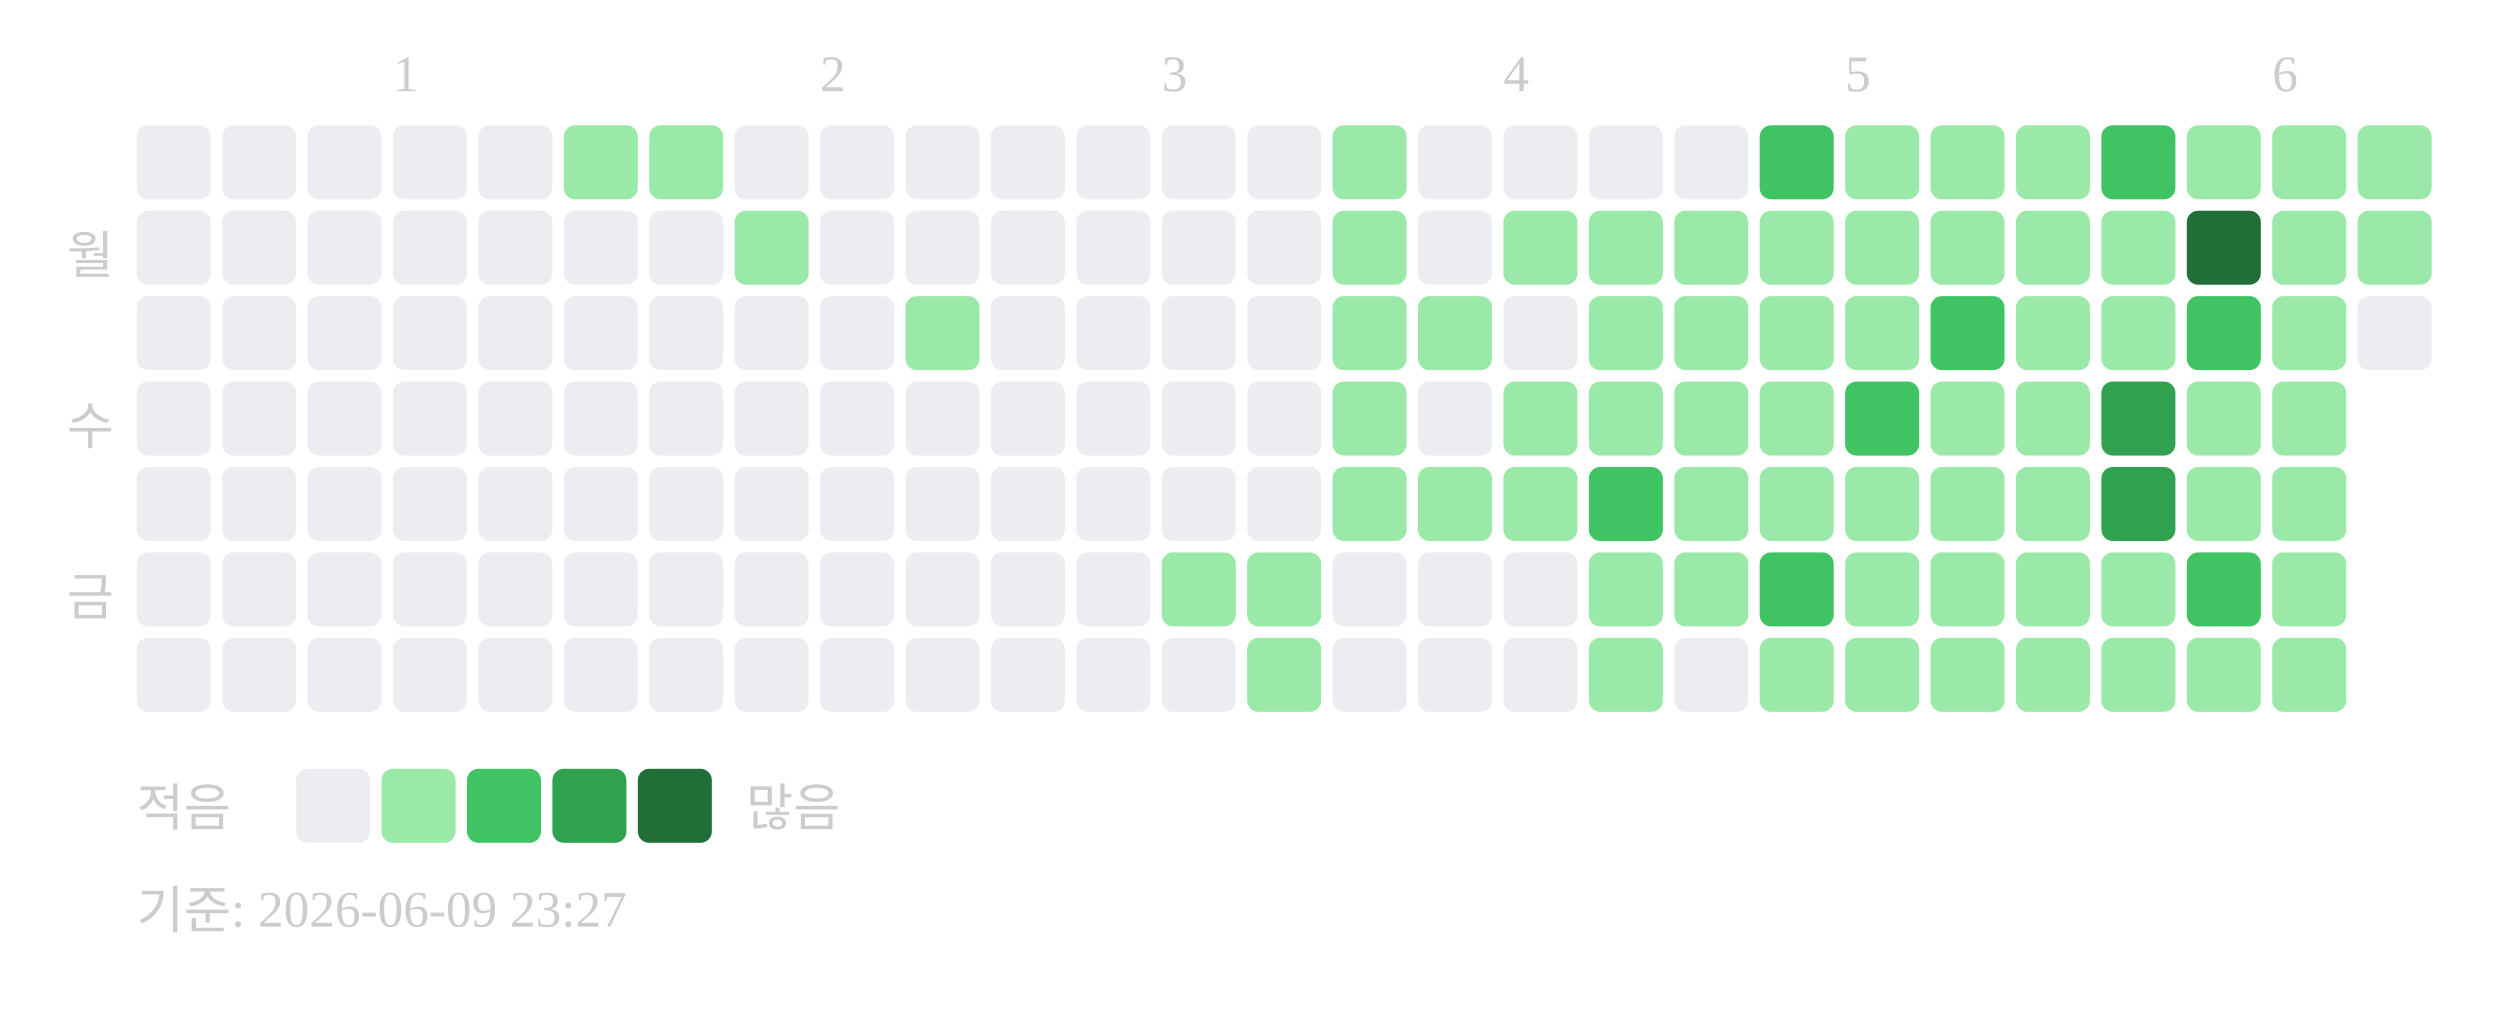
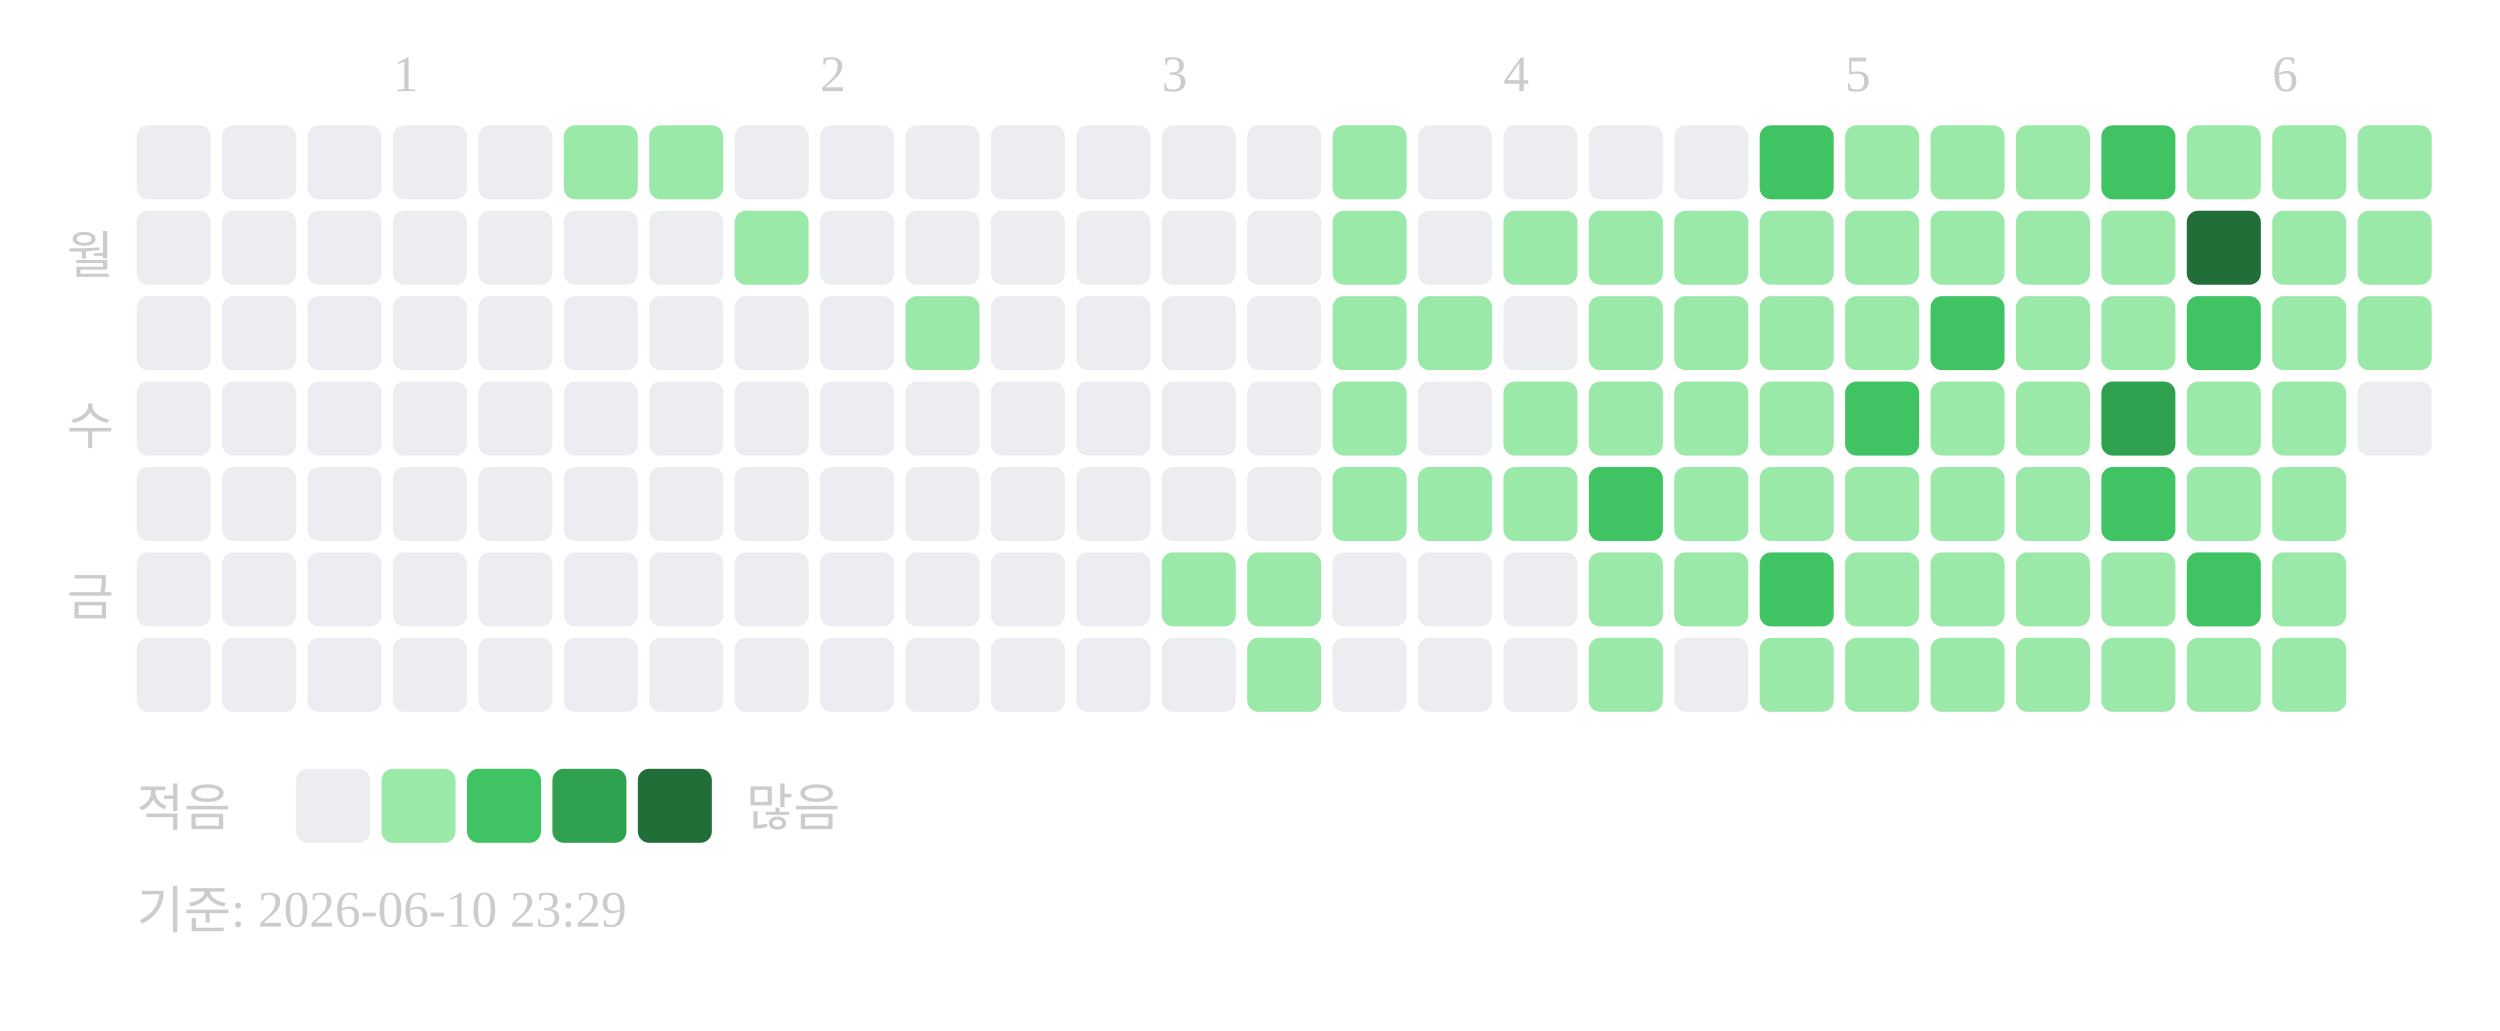
<svg xmlns="http://www.w3.org/2000/svg" width="439" height="181">
  <text x="69" y="16" font-size="9" fill="#cccccc">1</text>
  <text x="144" y="16" font-size="9" fill="#cccccc">2</text>
  <text x="204" y="16" font-size="9" fill="#cccccc">3</text>
  <text x="264" y="16" font-size="9" fill="#cccccc">4</text>
  <text x="324" y="16" font-size="9" fill="#cccccc">5</text>
  <text x="399" y="16" font-size="9" fill="#cccccc">6</text>
  <text x="20" y="48" text-anchor="end" font-size="9" fill="#cccccc">월</text>
  <text x="20" y="78" text-anchor="end" font-size="9" fill="#cccccc">수</text>
  <text x="20" y="108" text-anchor="end" font-size="9" fill="#cccccc">금</text>
  <rect x="24" y="22" width="13" height="13" rx="2" fill="#ebedf0" />
  <rect x="24" y="37" width="13" height="13" rx="2" fill="#ebedf0" />
  <rect x="24" y="52" width="13" height="13" rx="2" fill="#ebedf0" />
  <rect x="24" y="67" width="13" height="13" rx="2" fill="#ebedf0" />
  <rect x="24" y="82" width="13" height="13" rx="2" fill="#ebedf0" />
  <rect x="24" y="97" width="13" height="13" rx="2" fill="#ebedf0" />
  <rect x="24" y="112" width="13" height="13" rx="2" fill="#ebedf0" />
  <rect x="39" y="22" width="13" height="13" rx="2" fill="#ebedf0" />
  <rect x="39" y="37" width="13" height="13" rx="2" fill="#ebedf0" />
  <rect x="39" y="52" width="13" height="13" rx="2" fill="#ebedf0" />
  <rect x="39" y="67" width="13" height="13" rx="2" fill="#ebedf0" />
  <rect x="39" y="82" width="13" height="13" rx="2" fill="#ebedf0" />
  <rect x="39" y="97" width="13" height="13" rx="2" fill="#ebedf0" />
  <rect x="39" y="112" width="13" height="13" rx="2" fill="#ebedf0" />
  <rect x="54" y="22" width="13" height="13" rx="2" fill="#ebedf0" />
  <rect x="54" y="37" width="13" height="13" rx="2" fill="#ebedf0" />
  <rect x="54" y="52" width="13" height="13" rx="2" fill="#ebedf0" />
  <rect x="54" y="67" width="13" height="13" rx="2" fill="#ebedf0" />
  <rect x="54" y="82" width="13" height="13" rx="2" fill="#ebedf0" />
  <rect x="54" y="97" width="13" height="13" rx="2" fill="#ebedf0" />
  <rect x="54" y="112" width="13" height="13" rx="2" fill="#ebedf0" />
  <rect x="69" y="22" width="13" height="13" rx="2" fill="#ebedf0" />
  <rect x="69" y="37" width="13" height="13" rx="2" fill="#ebedf0" />
  <rect x="69" y="52" width="13" height="13" rx="2" fill="#ebedf0" />
  <rect x="69" y="67" width="13" height="13" rx="2" fill="#ebedf0" />
  <rect x="69" y="82" width="13" height="13" rx="2" fill="#ebedf0" />
  <rect x="69" y="97" width="13" height="13" rx="2" fill="#ebedf0" />
  <rect x="69" y="112" width="13" height="13" rx="2" fill="#ebedf0" />
  <rect x="84" y="22" width="13" height="13" rx="2" fill="#ebedf0" />
  <rect x="84" y="37" width="13" height="13" rx="2" fill="#ebedf0" />
  <rect x="84" y="52" width="13" height="13" rx="2" fill="#ebedf0" />
  <rect x="84" y="67" width="13" height="13" rx="2" fill="#ebedf0" />
  <rect x="84" y="82" width="13" height="13" rx="2" fill="#ebedf0" />
  <rect x="84" y="97" width="13" height="13" rx="2" fill="#ebedf0" />
  <rect x="84" y="112" width="13" height="13" rx="2" fill="#ebedf0" />
  <rect x="99" y="22" width="13" height="13" rx="2" fill="#9be9a8" />
  <rect x="99" y="37" width="13" height="13" rx="2" fill="#ebedf0" />
  <rect x="99" y="52" width="13" height="13" rx="2" fill="#ebedf0" />
  <rect x="99" y="67" width="13" height="13" rx="2" fill="#ebedf0" />
  <rect x="99" y="82" width="13" height="13" rx="2" fill="#ebedf0" />
  <rect x="99" y="97" width="13" height="13" rx="2" fill="#ebedf0" />
  <rect x="99" y="112" width="13" height="13" rx="2" fill="#ebedf0" />
  <rect x="114" y="22" width="13" height="13" rx="2" fill="#9be9a8" />
  <rect x="114" y="37" width="13" height="13" rx="2" fill="#ebedf0" />
  <rect x="114" y="52" width="13" height="13" rx="2" fill="#ebedf0" />
  <rect x="114" y="67" width="13" height="13" rx="2" fill="#ebedf0" />
  <rect x="114" y="82" width="13" height="13" rx="2" fill="#ebedf0" />
  <rect x="114" y="97" width="13" height="13" rx="2" fill="#ebedf0" />
  <rect x="114" y="112" width="13" height="13" rx="2" fill="#ebedf0" />
  <rect x="129" y="22" width="13" height="13" rx="2" fill="#ebedf0" />
  <rect x="129" y="37" width="13" height="13" rx="2" fill="#9be9a8" />
  <rect x="129" y="52" width="13" height="13" rx="2" fill="#ebedf0" />
  <rect x="129" y="67" width="13" height="13" rx="2" fill="#ebedf0" />
  <rect x="129" y="82" width="13" height="13" rx="2" fill="#ebedf0" />
  <rect x="129" y="97" width="13" height="13" rx="2" fill="#ebedf0" />
  <rect x="129" y="112" width="13" height="13" rx="2" fill="#ebedf0" />
  <rect x="144" y="22" width="13" height="13" rx="2" fill="#ebedf0" />
  <rect x="144" y="37" width="13" height="13" rx="2" fill="#ebedf0" />
  <rect x="144" y="52" width="13" height="13" rx="2" fill="#ebedf0" />
  <rect x="144" y="67" width="13" height="13" rx="2" fill="#ebedf0" />
  <rect x="144" y="82" width="13" height="13" rx="2" fill="#ebedf0" />
  <rect x="144" y="97" width="13" height="13" rx="2" fill="#ebedf0" />
  <rect x="144" y="112" width="13" height="13" rx="2" fill="#ebedf0" />
  <rect x="159" y="22" width="13" height="13" rx="2" fill="#ebedf0" />
  <rect x="159" y="37" width="13" height="13" rx="2" fill="#ebedf0" />
  <rect x="159" y="52" width="13" height="13" rx="2" fill="#9be9a8" />
  <rect x="159" y="67" width="13" height="13" rx="2" fill="#ebedf0" />
  <rect x="159" y="82" width="13" height="13" rx="2" fill="#ebedf0" />
  <rect x="159" y="97" width="13" height="13" rx="2" fill="#ebedf0" />
  <rect x="159" y="112" width="13" height="13" rx="2" fill="#ebedf0" />
  <rect x="174" y="22" width="13" height="13" rx="2" fill="#ebedf0" />
  <rect x="174" y="37" width="13" height="13" rx="2" fill="#ebedf0" />
  <rect x="174" y="52" width="13" height="13" rx="2" fill="#ebedf0" />
  <rect x="174" y="67" width="13" height="13" rx="2" fill="#ebedf0" />
  <rect x="174" y="82" width="13" height="13" rx="2" fill="#ebedf0" />
  <rect x="174" y="97" width="13" height="13" rx="2" fill="#ebedf0" />
  <rect x="174" y="112" width="13" height="13" rx="2" fill="#ebedf0" />
  <rect x="189" y="22" width="13" height="13" rx="2" fill="#ebedf0" />
  <rect x="189" y="37" width="13" height="13" rx="2" fill="#ebedf0" />
  <rect x="189" y="52" width="13" height="13" rx="2" fill="#ebedf0" />
  <rect x="189" y="67" width="13" height="13" rx="2" fill="#ebedf0" />
  <rect x="189" y="82" width="13" height="13" rx="2" fill="#ebedf0" />
  <rect x="189" y="97" width="13" height="13" rx="2" fill="#ebedf0" />
  <rect x="189" y="112" width="13" height="13" rx="2" fill="#ebedf0" />
  <rect x="204" y="22" width="13" height="13" rx="2" fill="#ebedf0" />
  <rect x="204" y="37" width="13" height="13" rx="2" fill="#ebedf0" />
  <rect x="204" y="52" width="13" height="13" rx="2" fill="#ebedf0" />
  <rect x="204" y="67" width="13" height="13" rx="2" fill="#ebedf0" />
  <rect x="204" y="82" width="13" height="13" rx="2" fill="#ebedf0" />
  <rect x="204" y="97" width="13" height="13" rx="2" fill="#9be9a8" />
  <rect x="204" y="112" width="13" height="13" rx="2" fill="#ebedf0" />
  <rect x="219" y="22" width="13" height="13" rx="2" fill="#ebedf0" />
  <rect x="219" y="37" width="13" height="13" rx="2" fill="#ebedf0" />
  <rect x="219" y="52" width="13" height="13" rx="2" fill="#ebedf0" />
  <rect x="219" y="67" width="13" height="13" rx="2" fill="#ebedf0" />
  <rect x="219" y="82" width="13" height="13" rx="2" fill="#ebedf0" />
  <rect x="219" y="97" width="13" height="13" rx="2" fill="#9be9a8" />
  <rect x="219" y="112" width="13" height="13" rx="2" fill="#9be9a8" />
  <rect x="234" y="22" width="13" height="13" rx="2" fill="#9be9a8" />
  <rect x="234" y="37" width="13" height="13" rx="2" fill="#9be9a8" />
  <rect x="234" y="52" width="13" height="13" rx="2" fill="#9be9a8" />
  <rect x="234" y="67" width="13" height="13" rx="2" fill="#9be9a8" />
  <rect x="234" y="82" width="13" height="13" rx="2" fill="#9be9a8" />
  <rect x="234" y="97" width="13" height="13" rx="2" fill="#ebedf0" />
  <rect x="234" y="112" width="13" height="13" rx="2" fill="#ebedf0" />
  <rect x="249" y="22" width="13" height="13" rx="2" fill="#ebedf0" />
  <rect x="249" y="37" width="13" height="13" rx="2" fill="#ebedf0" />
  <rect x="249" y="52" width="13" height="13" rx="2" fill="#9be9a8" />
  <rect x="249" y="67" width="13" height="13" rx="2" fill="#ebedf0" />
  <rect x="249" y="82" width="13" height="13" rx="2" fill="#9be9a8" />
  <rect x="249" y="97" width="13" height="13" rx="2" fill="#ebedf0" />
  <rect x="249" y="112" width="13" height="13" rx="2" fill="#ebedf0" />
  <rect x="264" y="22" width="13" height="13" rx="2" fill="#ebedf0" />
  <rect x="264" y="37" width="13" height="13" rx="2" fill="#9be9a8" />
  <rect x="264" y="52" width="13" height="13" rx="2" fill="#ebedf0" />
  <rect x="264" y="67" width="13" height="13" rx="2" fill="#9be9a8" />
  <rect x="264" y="82" width="13" height="13" rx="2" fill="#9be9a8" />
  <rect x="264" y="97" width="13" height="13" rx="2" fill="#ebedf0" />
  <rect x="264" y="112" width="13" height="13" rx="2" fill="#ebedf0" />
  <rect x="279" y="22" width="13" height="13" rx="2" fill="#ebedf0" />
  <rect x="279" y="37" width="13" height="13" rx="2" fill="#9be9a8" />
  <rect x="279" y="52" width="13" height="13" rx="2" fill="#9be9a8" />
  <rect x="279" y="67" width="13" height="13" rx="2" fill="#9be9a8" />
  <rect x="279" y="82" width="13" height="13" rx="2" fill="#40c463" />
  <rect x="279" y="97" width="13" height="13" rx="2" fill="#9be9a8" />
  <rect x="279" y="112" width="13" height="13" rx="2" fill="#9be9a8" />
  <rect x="294" y="22" width="13" height="13" rx="2" fill="#ebedf0" />
  <rect x="294" y="37" width="13" height="13" rx="2" fill="#9be9a8" />
  <rect x="294" y="52" width="13" height="13" rx="2" fill="#9be9a8" />
  <rect x="294" y="67" width="13" height="13" rx="2" fill="#9be9a8" />
  <rect x="294" y="82" width="13" height="13" rx="2" fill="#9be9a8" />
  <rect x="294" y="97" width="13" height="13" rx="2" fill="#9be9a8" />
  <rect x="294" y="112" width="13" height="13" rx="2" fill="#ebedf0" />
  <rect x="309" y="22" width="13" height="13" rx="2" fill="#40c463" />
  <rect x="309" y="37" width="13" height="13" rx="2" fill="#9be9a8" />
  <rect x="309" y="52" width="13" height="13" rx="2" fill="#9be9a8" />
  <rect x="309" y="67" width="13" height="13" rx="2" fill="#9be9a8" />
  <rect x="309" y="82" width="13" height="13" rx="2" fill="#9be9a8" />
  <rect x="309" y="97" width="13" height="13" rx="2" fill="#40c463" />
  <rect x="309" y="112" width="13" height="13" rx="2" fill="#9be9a8" />
  <rect x="324" y="22" width="13" height="13" rx="2" fill="#9be9a8" />
  <rect x="324" y="37" width="13" height="13" rx="2" fill="#9be9a8" />
  <rect x="324" y="52" width="13" height="13" rx="2" fill="#9be9a8" />
  <rect x="324" y="67" width="13" height="13" rx="2" fill="#40c463" />
  <rect x="324" y="82" width="13" height="13" rx="2" fill="#9be9a8" />
  <rect x="324" y="97" width="13" height="13" rx="2" fill="#9be9a8" />
  <rect x="324" y="112" width="13" height="13" rx="2" fill="#9be9a8" />
  <rect x="339" y="22" width="13" height="13" rx="2" fill="#9be9a8" />
  <rect x="339" y="37" width="13" height="13" rx="2" fill="#9be9a8" />
  <rect x="339" y="52" width="13" height="13" rx="2" fill="#40c463" />
  <rect x="339" y="67" width="13" height="13" rx="2" fill="#9be9a8" />
  <rect x="339" y="82" width="13" height="13" rx="2" fill="#9be9a8" />
  <rect x="339" y="97" width="13" height="13" rx="2" fill="#9be9a8" />
  <rect x="339" y="112" width="13" height="13" rx="2" fill="#9be9a8" />
  <rect x="354" y="22" width="13" height="13" rx="2" fill="#9be9a8" />
  <rect x="354" y="37" width="13" height="13" rx="2" fill="#9be9a8" />
  <rect x="354" y="52" width="13" height="13" rx="2" fill="#9be9a8" />
  <rect x="354" y="67" width="13" height="13" rx="2" fill="#9be9a8" />
  <rect x="354" y="82" width="13" height="13" rx="2" fill="#9be9a8" />
  <rect x="354" y="97" width="13" height="13" rx="2" fill="#9be9a8" />
  <rect x="354" y="112" width="13" height="13" rx="2" fill="#9be9a8" />
  <rect x="369" y="22" width="13" height="13" rx="2" fill="#40c463" />
  <rect x="369" y="37" width="13" height="13" rx="2" fill="#9be9a8" />
  <rect x="369" y="52" width="13" height="13" rx="2" fill="#9be9a8" />
  <rect x="369" y="67" width="13" height="13" rx="2" fill="#30a14e" />
-   <rect x="369" y="82" width="13" height="13" rx="2" fill="#30a14e" />
+   <rect x="369" y="82" width="13" height="13" rx="2" fill="#40c463" />
  <rect x="369" y="97" width="13" height="13" rx="2" fill="#9be9a8" />
  <rect x="369" y="112" width="13" height="13" rx="2" fill="#9be9a8" />
  <rect x="384" y="22" width="13" height="13" rx="2" fill="#9be9a8" />
  <rect x="384" y="37" width="13" height="13" rx="2" fill="#216e39" />
  <rect x="384" y="52" width="13" height="13" rx="2" fill="#40c463" />
  <rect x="384" y="67" width="13" height="13" rx="2" fill="#9be9a8" />
  <rect x="384" y="82" width="13" height="13" rx="2" fill="#9be9a8" />
  <rect x="384" y="97" width="13" height="13" rx="2" fill="#40c463" />
  <rect x="384" y="112" width="13" height="13" rx="2" fill="#9be9a8" />
  <rect x="399" y="22" width="13" height="13" rx="2" fill="#9be9a8" />
  <rect x="399" y="37" width="13" height="13" rx="2" fill="#9be9a8" />
  <rect x="399" y="52" width="13" height="13" rx="2" fill="#9be9a8" />
  <rect x="399" y="67" width="13" height="13" rx="2" fill="#9be9a8" />
  <rect x="399" y="82" width="13" height="13" rx="2" fill="#9be9a8" />
  <rect x="399" y="97" width="13" height="13" rx="2" fill="#9be9a8" />
  <rect x="399" y="112" width="13" height="13" rx="2" fill="#9be9a8" />
  <rect x="414" y="22" width="13" height="13" rx="2" fill="#9be9a8" />
  <rect x="414" y="37" width="13" height="13" rx="2" fill="#9be9a8" />
-   <rect x="414" y="52" width="13" height="13" rx="2" fill="#ebedf0" />
+   <rect x="414" y="52" width="13" height="13" rx="2" fill="#9be9a8" />
+   <rect x="414" y="67" width="13" height="13" rx="2" fill="#ebedf0" />
  <text x="24" y="145" font-size="9" fill="#cccccc">적음</text>
  <rect x="52" y="135" width="13" height="13" rx="2" fill="#ebedf0" />
  <rect x="67" y="135" width="13" height="13" rx="2" fill="#9be9a8" />
  <rect x="82" y="135" width="13" height="13" rx="2" fill="#40c463" />
  <rect x="97" y="135" width="13" height="13" rx="2" fill="#30a14e" />
  <rect x="112" y="135" width="13" height="13" rx="2" fill="#216e39" />
  <text x="131" y="145" font-size="9" fill="#cccccc">많음</text>
-   <text x="24" y="163" font-size="9" fill="#cccccc">기준: 2026-06-09 23:27</text>
+   <text x="24" y="163" font-size="9" fill="#cccccc">기준: 2026-06-10 23:29</text>
</svg>
